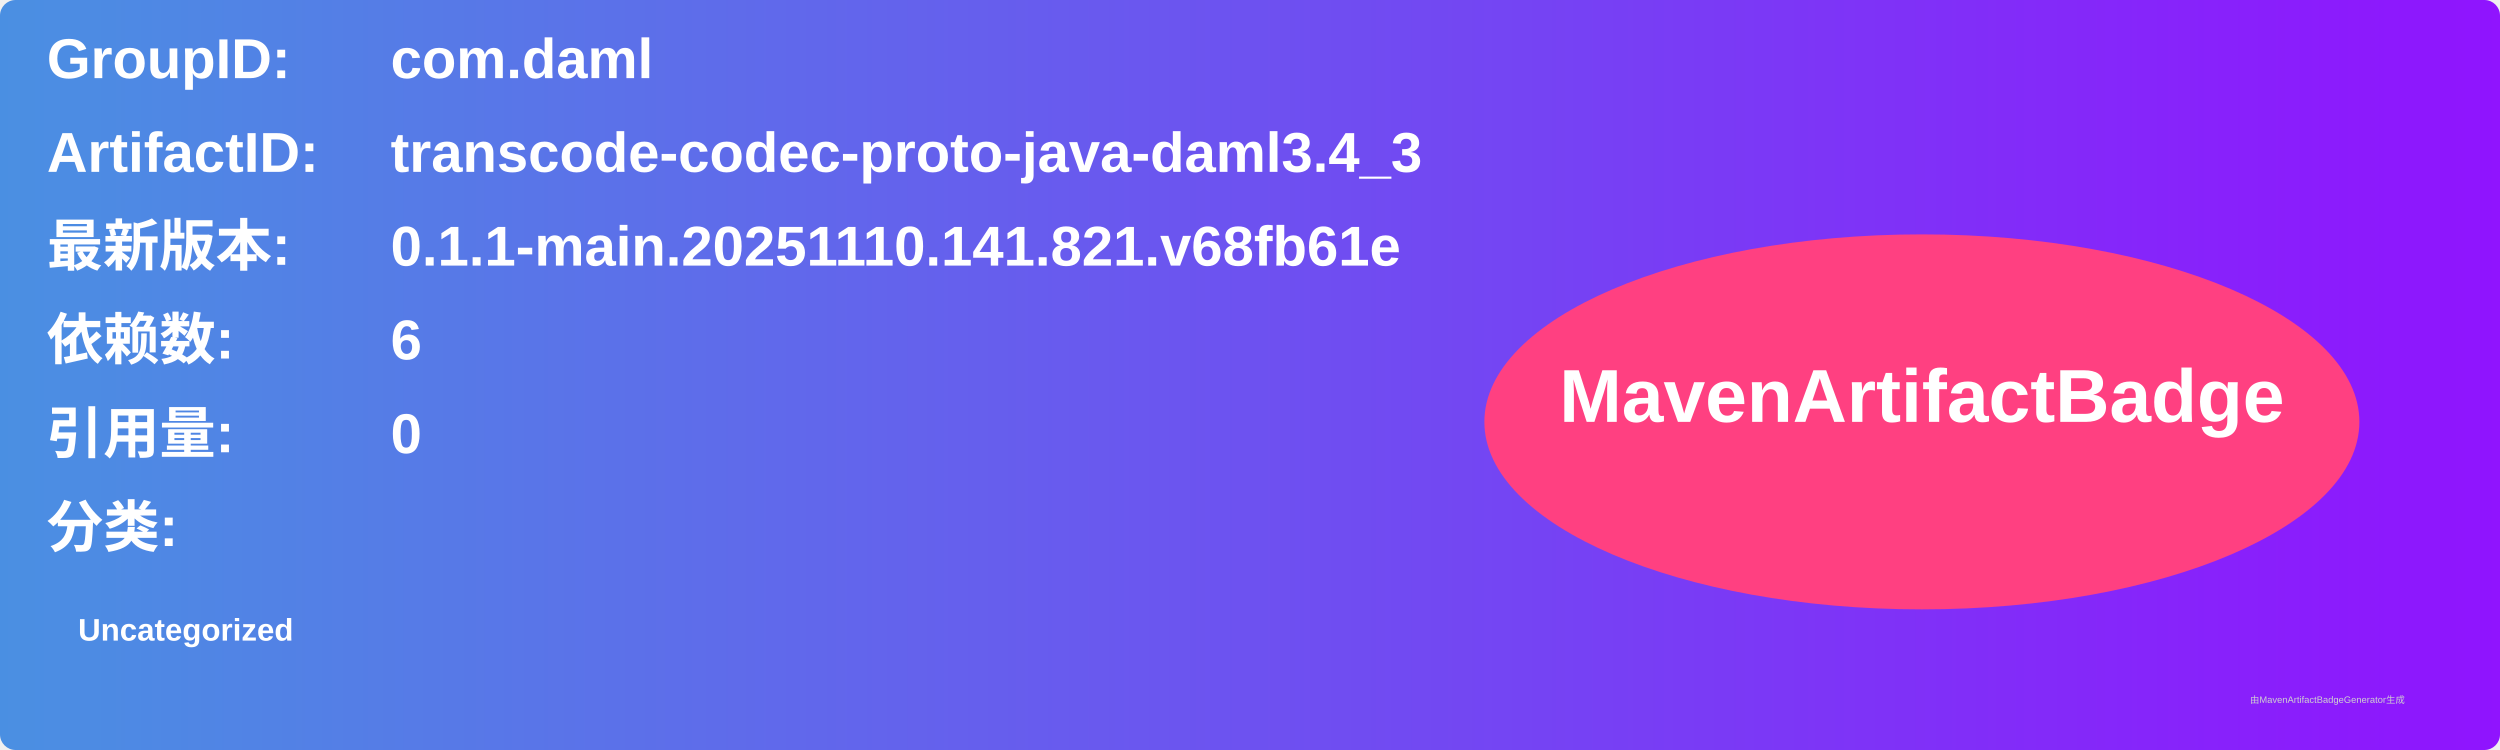
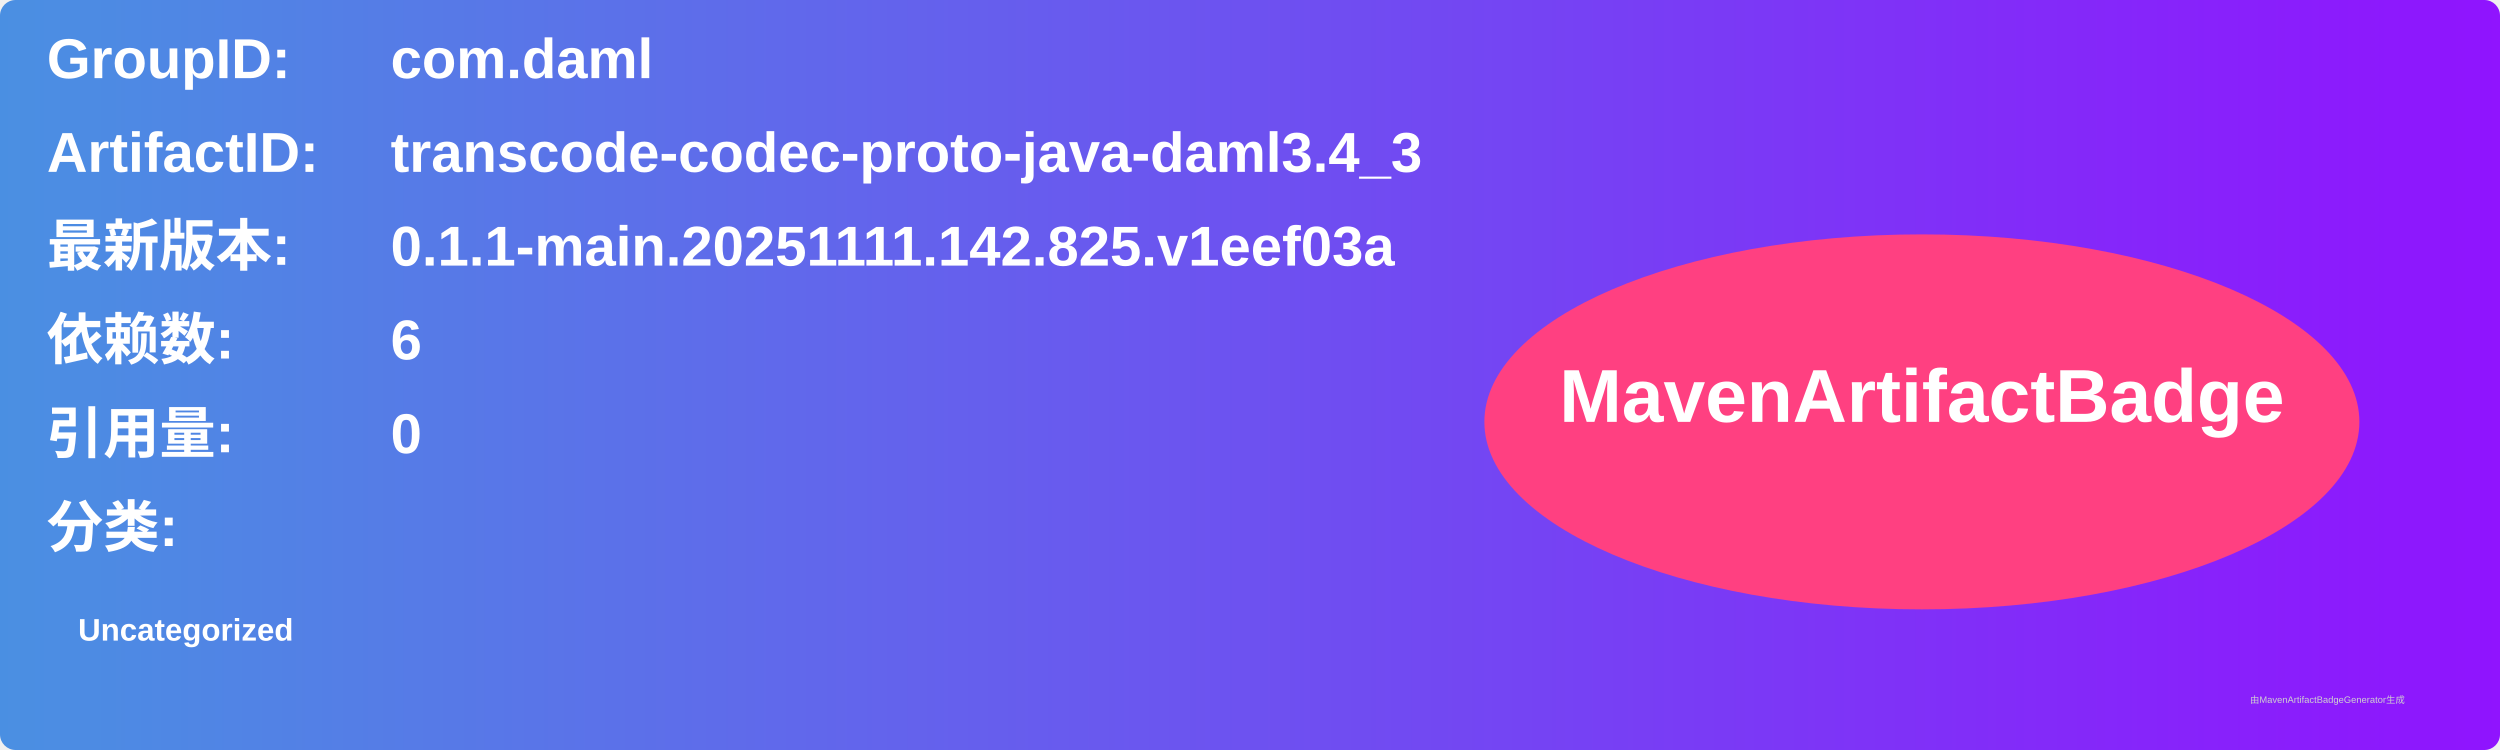
<svg xmlns="http://www.w3.org/2000/svg" width="800" height="240" viewBox="0 0 800 240">
  <linearGradient id="grad" x1="0%" y1="0%" x2="100%" y2="0%">
    <stop offset="0%" stop-color="#4a90e2" />
    <stop offset="100%" stop-color="#9013fe" />
  </linearGradient>
  <rect width="100%" height="100%" rx="5" ry="5" fill="url(#grad)" />
  <g transform="translate(15, 15)">
    <text x="0" y="10" font-family="Arial" font-size="18" fill="white" font-weight="bold" width="260">GroupID:</text>
    <text x="110" y="10" font-family="Arial" font-size="18" fill="white" font-weight="bold" width="460">com.daml</text>
    <text x="0" y="40" font-family="Arial" font-size="18" fill="white" font-weight="bold" width="260">ArtifactID:</text>
    <text x="110" y="40" font-family="Arial" font-size="18" fill="white" font-weight="bold" width="460">transcode-codec-proto-java-daml3.4_3</text>
    <text x="0" y="70" font-family="Arial" font-size="18" fill="white" font-weight="bold">最新版本:</text>
    <text x="110" y="70" font-family="Arial" font-size="18" fill="white" font-weight="bold">
-       <tspan font-weight="bold">0.1.1-main.20251110.141.821.v68fb61e</tspan>
+       <tspan font-weight="bold">0.1.1-main.20251111.142.825.v1eef03a</tspan>
    </text>
    <text x="0" y="100" font-family="Arial" font-size="18" fill="white" font-weight="bold">依赖数: </text>
    <text x="110" y="100" font-family="Arial" font-size="18" fill="white">
      <tspan font-weight="bold">6</tspan>
    </text>
    <text x="0" y="130" font-family="Arial" font-size="18" fill="white" font-weight="bold">引用量: </text>
    <text x="110" y="130" font-family="Arial" font-size="18" fill="white">
      <tspan font-weight="bold">0</tspan>
    </text>
    <text x="0" y="160" font-family="Arial" font-size="18" fill="white" font-weight="bold">分类:</text>
    <text x="10" y="190" font-family="Arial" font-size="10" fill="white">
      <tspan font-weight="bold">Uncategorized</tspan>
    </text>
    <ellipse cx="600" cy="120" rx="140" ry="60" fill="#ff4081" />
    <text x="600" y="120" text-anchor="middle" font-family="Arial" font-size="24" fill="white" font-weight="bold">MavenArtifactBadge</text>
  </g>
  <text x="720" y="225" font-family="Arial" font-size="3" fill="#d0d0d0">由MavenArtifactBadgeGenerator生成</text>
</svg>
